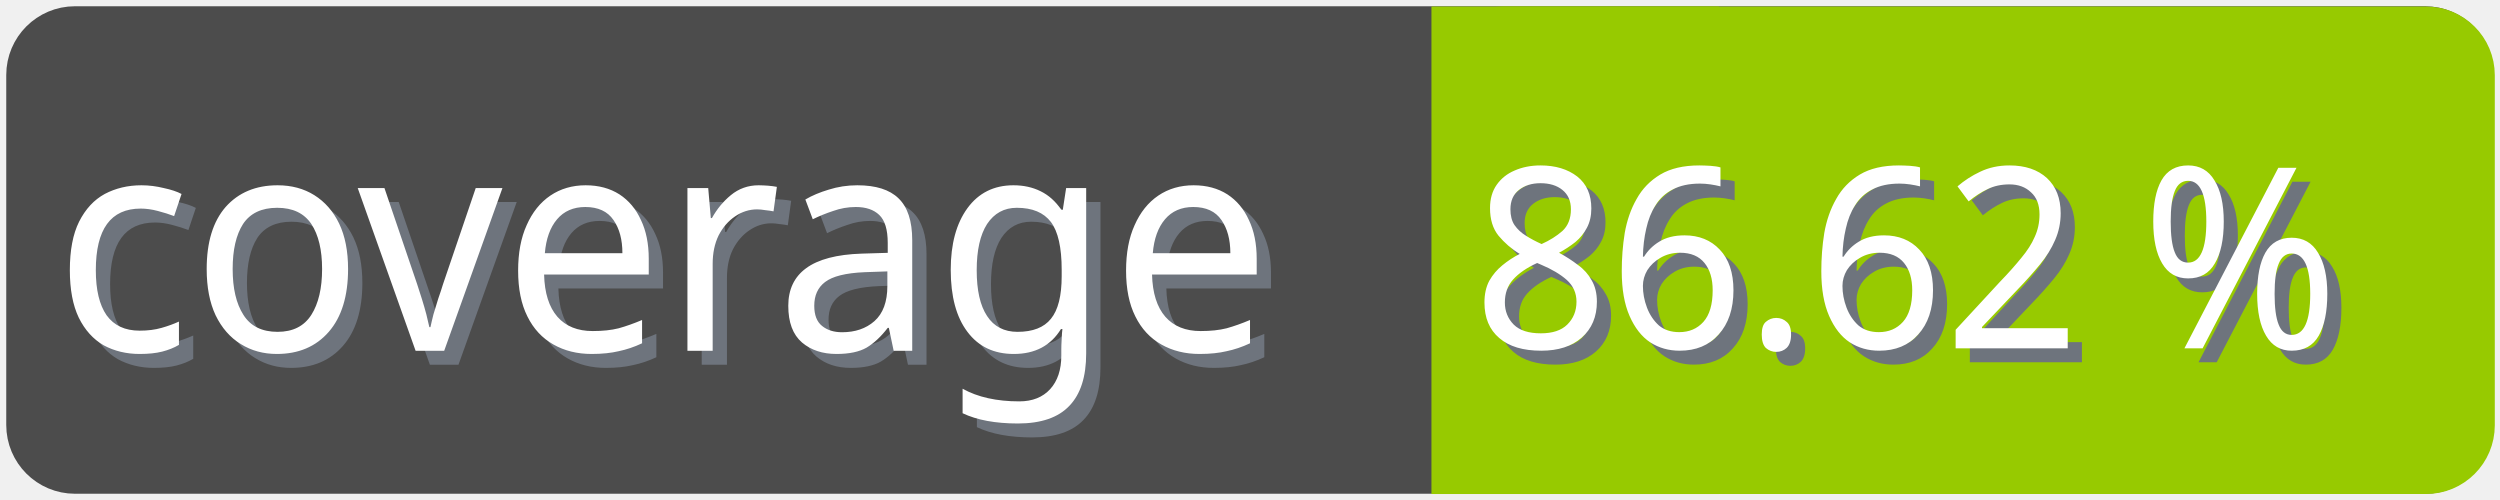
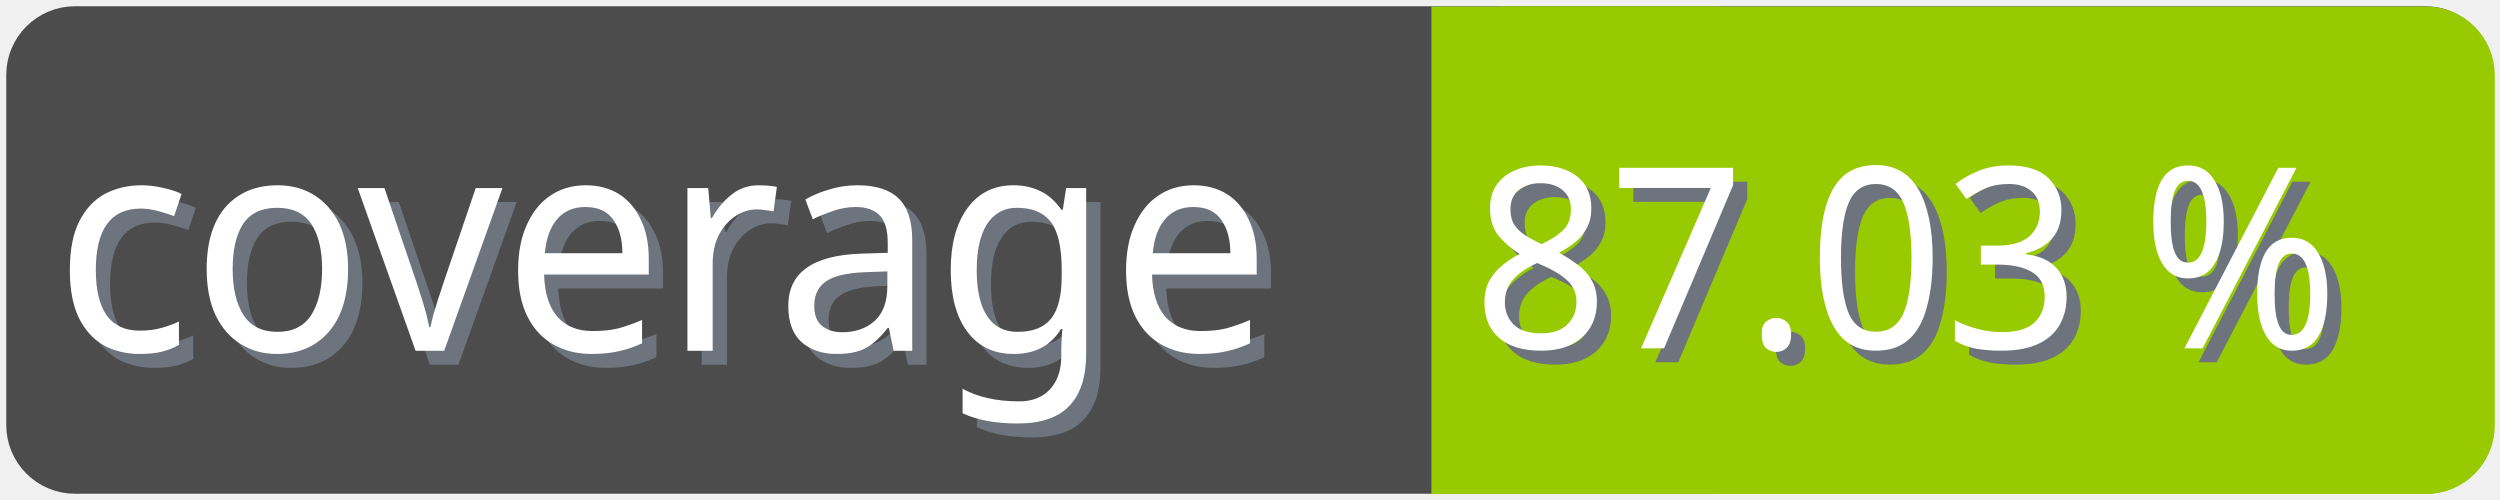
<svg xmlns="http://www.w3.org/2000/svg" width="100" height="20">
  <g>
    <rect fill="none" id="canvas_background" height="22" width="102" y="-1" x="-1" />
  </g>
  <g>
    <rect rx="2" id="svg_1" height="18" width="98" y="1" x="1" stroke-width="1.5" stroke="#4c4c4c" fill="#4c4c4c" />
    <text transform="matrix(0.95, 0, 0, 1.01133, 0.0809801, -0.0237383)" font-weight="normal" xml:space="preserve" text-anchor="start" font-family="'Trebuchet MS', Gadget, sans-serif" font-size="12" id="svg_8" y="14.45" x="2.8" stroke-width="0" stroke="#4c4c4c" fill="#6e747d">coverage</text>
    <text transform="matrix(0.95, 0, 0, 1.01133, 0.0809801, -0.0237383)" font-weight="normal" xml:space="preserve" text-anchor="start" font-family="'Trebuchet MS', Gadget, sans-serif" font-size="12" id="svg_3" y="13.9" x="2.2" stroke-width="0" stroke="#4c4c4c" fill="#ffffff">coverage</text>
    <rect rx="2" id="svg_5" height="18" width="40.905" y="1.011" x="58.137" stroke-width="1.5" stroke="#97ca00" fill="#97ca00" />
    <rect id="svg_7" height="18" width="10" y="1.011" x="58.008" stroke-width="1.5" stroke="#97ca00" fill="#97ca00" />
-     <text transform="matrix(0.95, 0, 0, 1.01133, 0.0809801, -0.0237383)" font-weight="normal" xml:space="preserve" text-anchor="end" font-family="'Trebuchet MS', Gadget, sans-serif" font-size="10" id="svg_10" y="14.35" x="99" stroke-width="0" stroke="#4c4c4c" fill="#6e747d">86.62 %</text>
-     <text transform="matrix(0.95, 0, 0, 1.01133, 0.0809801, -0.0237383)" font-weight="normal" xml:space="preserve" text-anchor="end" font-family="'Trebuchet MS', Gadget, sans-serif" font-size="10" id="svg_9" y="13.8" x="98.4" stroke-width="0" stroke="#4c4c4c" fill="#ffffff">86.62 %</text>
+     <text transform="matrix(0.95, 0, 0, 1.01133, 0.0809801, -0.0237383)" font-weight="normal" xml:space="preserve" text-anchor="end" font-family="'Trebuchet MS', Gadget, sans-serif" font-size="10" id="svg_10" y="14.35" x="99" stroke-width="0" stroke="#4c4c4c" fill="#6e747d">87.03 %</text>
+     <text transform="matrix(0.95, 0, 0, 1.01133, 0.0809801, -0.0237383)" font-weight="normal" xml:space="preserve" text-anchor="end" font-family="'Trebuchet MS', Gadget, sans-serif" font-size="10" id="svg_9" y="13.8" x="98.4" stroke-width="0" stroke="#4c4c4c" fill="#ffffff">87.03 %</text>
  </g>
</svg>
